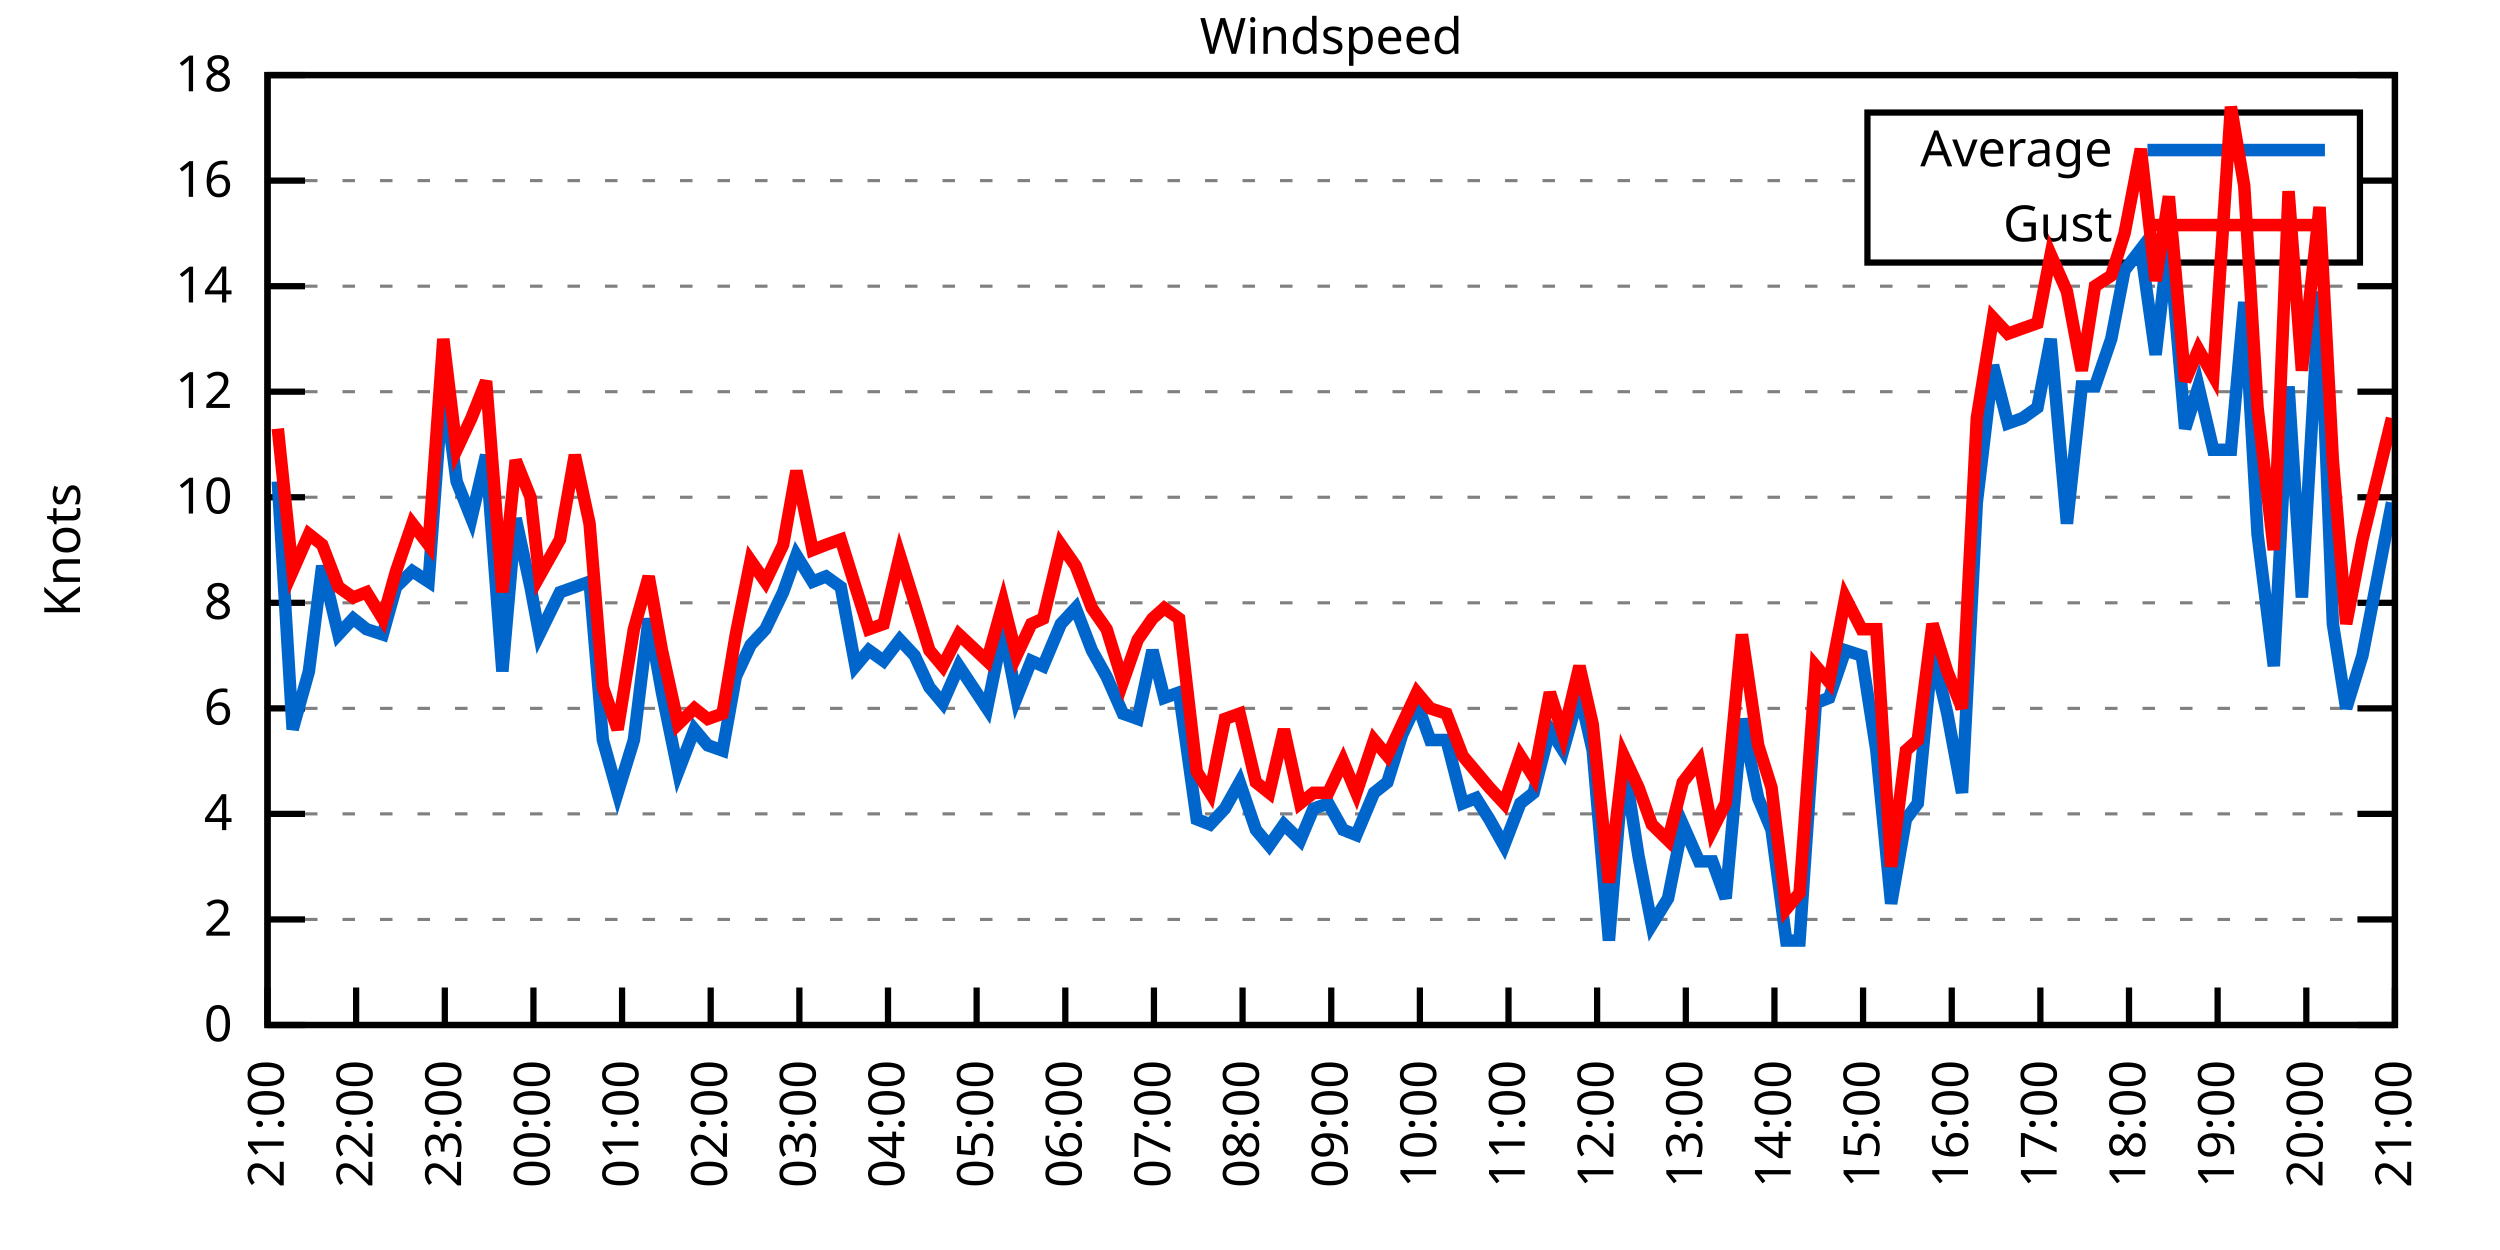
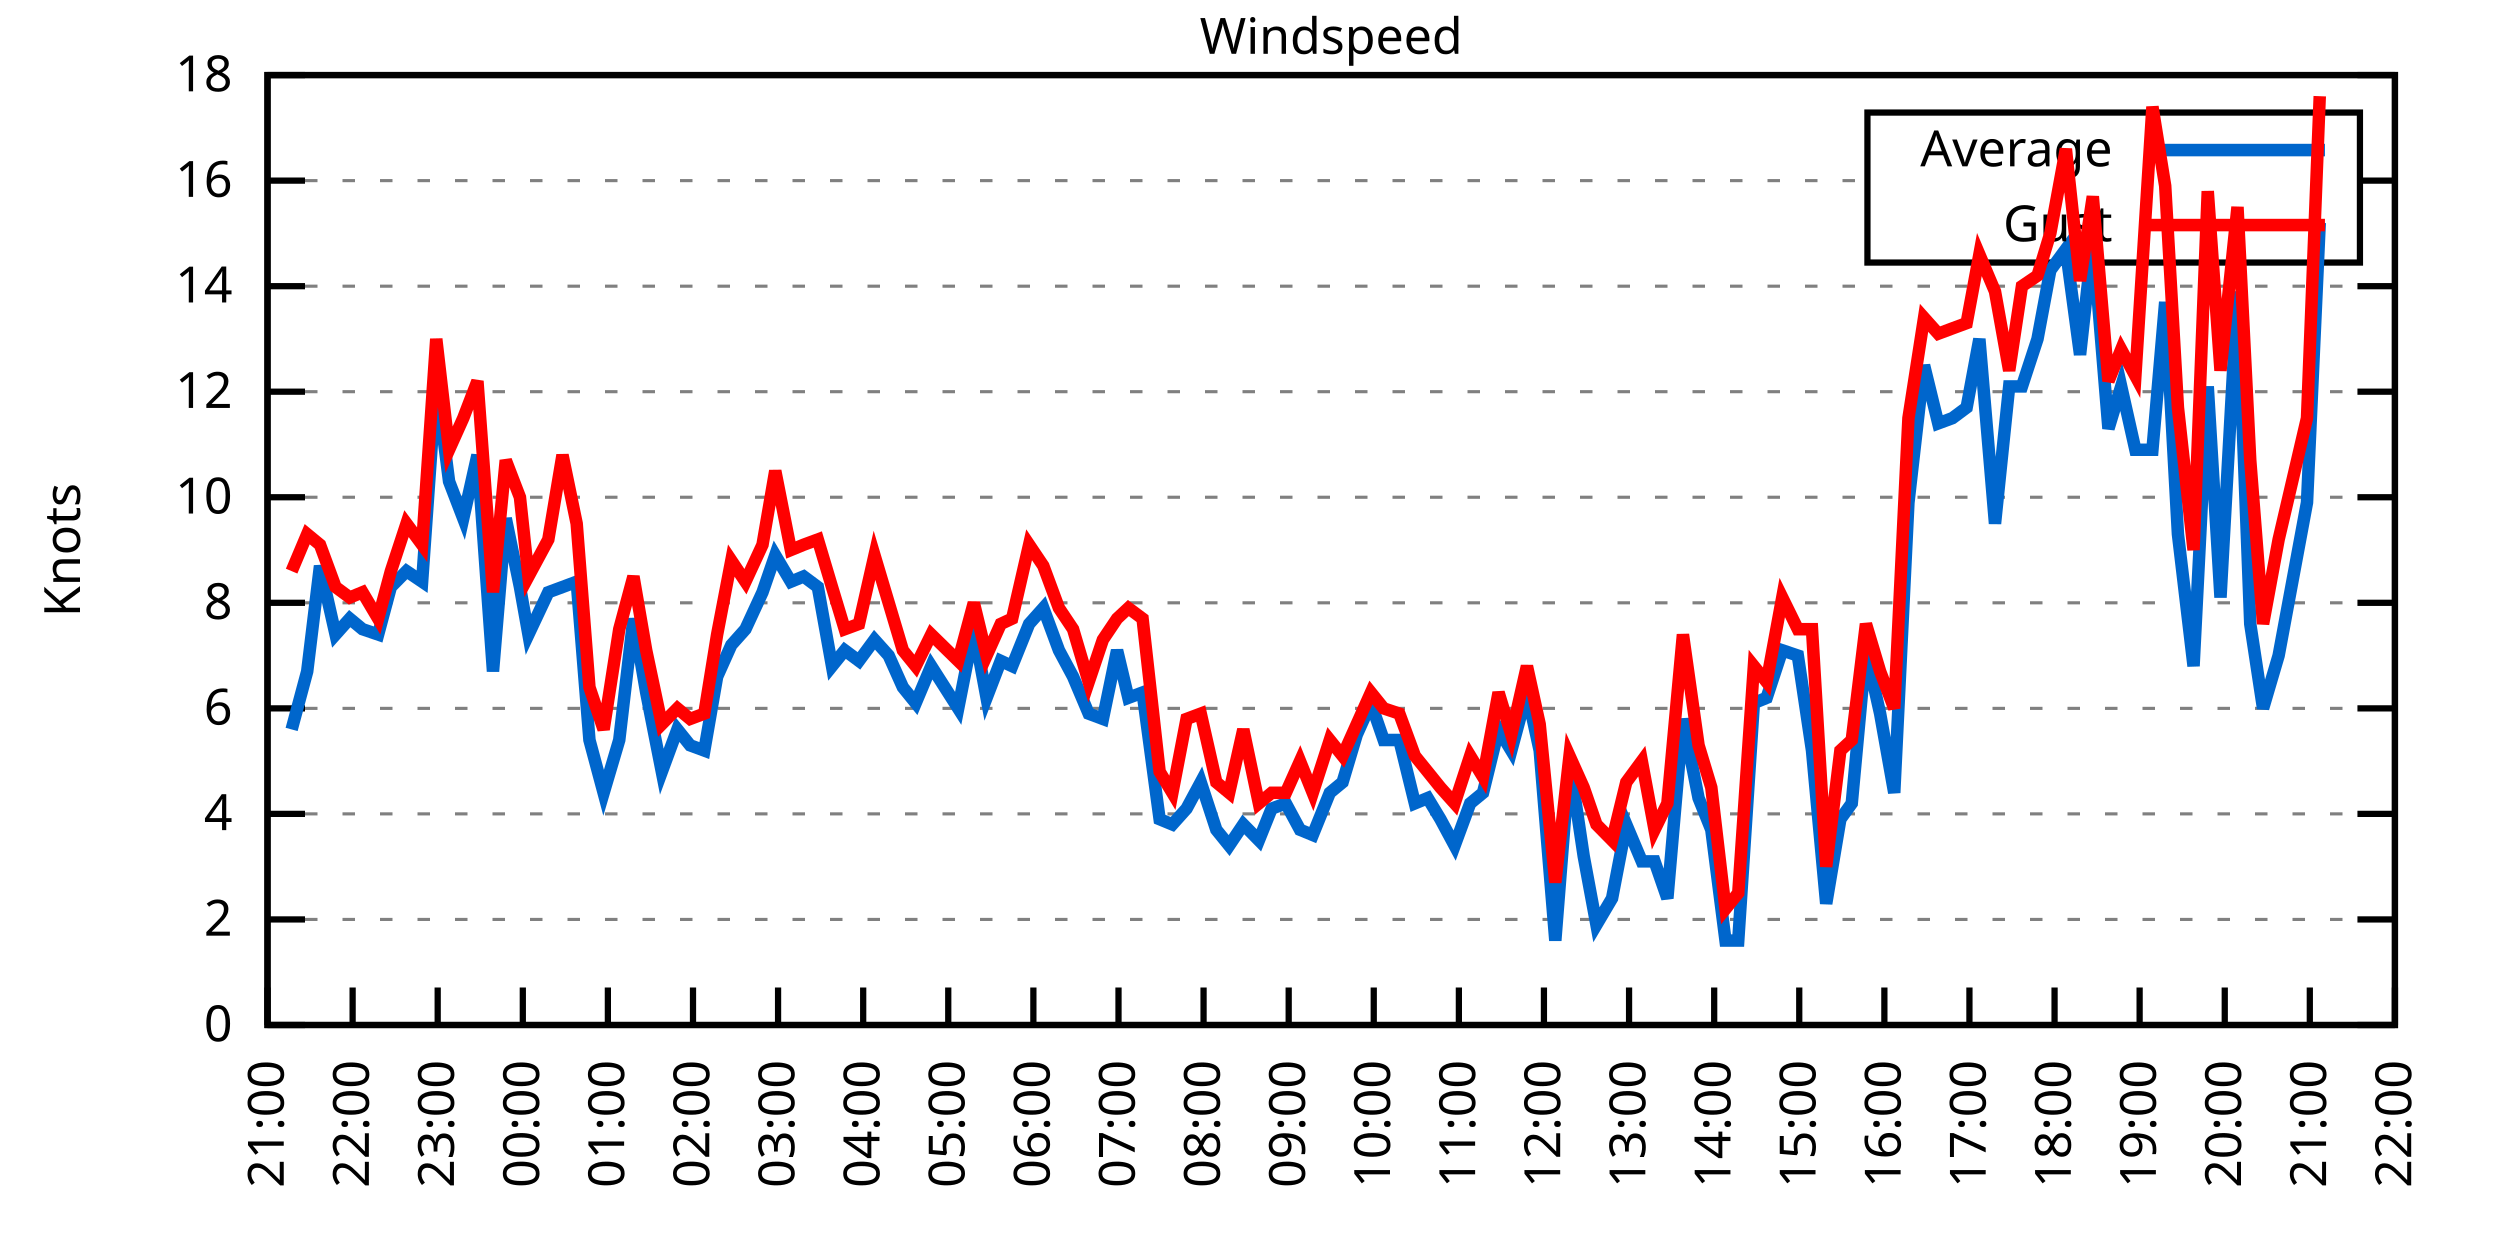
<svg xmlns="http://www.w3.org/2000/svg" xmlns:xlink="http://www.w3.org/1999/xlink" width="400" height="200" viewBox="0 0 400 200">
  <g id="gnuplot_canvas">
    <rect x="0" y="0" width="400" height="200" fill="none" />
    <defs>
      <circle id="gpDot" r="0.5" stroke-width="0.5" stroke="currentColor" />
      <path id="gpPt0" stroke-width="0.333" stroke="currentColor" d="M-1,0 h2 M0,-1 v2" />
      <path id="gpPt1" stroke-width="0.333" stroke="currentColor" d="M-1,-1 L1,1 M1,-1 L-1,1" />
      <path id="gpPt2" stroke-width="0.333" stroke="currentColor" d="M-1,0 L1,0 M0,-1 L0,1 M-1,-1 L1,1 M-1,1 L1,-1" />
      <rect id="gpPt3" stroke-width="0.333" stroke="currentColor" x="-1" y="-1" width="2" height="2" />
      <rect id="gpPt4" stroke-width="0.333" stroke="currentColor" fill="currentColor" x="-1" y="-1" width="2" height="2" />
      <circle id="gpPt5" stroke-width="0.333" stroke="currentColor" cx="0" cy="0" r="1" />
      <use xlink:href="#gpPt5" id="gpPt6" fill="currentColor" stroke="none" />
      <path id="gpPt7" stroke-width="0.333" stroke="currentColor" d="M0,-1.33 L-1.33,0.67 L1.33,0.67 z" />
      <use xlink:href="#gpPt7" id="gpPt8" fill="currentColor" stroke="none" />
      <use xlink:href="#gpPt7" id="gpPt9" stroke="currentColor" transform="rotate(180)" />
      <use xlink:href="#gpPt9" id="gpPt10" fill="currentColor" stroke="none" />
      <use xlink:href="#gpPt3" id="gpPt11" stroke="currentColor" transform="rotate(45)" />
      <use xlink:href="#gpPt11" id="gpPt12" fill="currentColor" stroke="none" />
      <path id="gpPt13" stroke-width="0.333" stroke="currentColor" d="M0,1.330 L1.265,0.411 L0.782,-1.067 L-0.782,-1.076 L-1.265,0.411 z" />
      <use xlink:href="#gpPt13" id="gpPt14" fill="currentColor" stroke="none" />
      <filter id="textbox" filterUnits="objectBoundingBox" x="0" y="0" height="1" width="1">
        <feFlood flood-color="white" flood-opacity="1" result="bgnd" />
        <feComposite in="SourceGraphic" in2="bgnd" operator="atop" />
      </filter>
      <filter id="greybox" filterUnits="objectBoundingBox" x="0" y="0" height="1" width="1">
        <feFlood flood-color="lightgrey" flood-opacity="1" result="grey" />
        <feComposite in="SourceGraphic" in2="grey" operator="atop" />
      </filter>
    </defs>
    <g fill="none" color="white" stroke="currentColor" stroke-width="1.00" stroke-linecap="butt" stroke-linejoin="miter">
</g>
    <g fill="none" color="black" stroke="currentColor" stroke-width="1.00" stroke-linecap="butt" stroke-linejoin="miter">
      <g stroke="none" shape-rendering="crispEdges">
        <polygon fill="rgb(255, 255, 255)" points="42.80,164.00 383.18,164.00 383.18,12.02 42.80,12.02 " />
      </g>
    </g>
    <g fill="none" color="black" stroke="currentColor" stroke-width="1.00" stroke-linecap="butt" stroke-linejoin="miter">
</g>
    <g fill="none" color="black" stroke="black" stroke-width="0.50" stroke-linecap="butt" stroke-linejoin="miter">
</g>
    <g fill="none" color="gray" stroke="currentColor" stroke-width="0.50" stroke-linecap="butt" stroke-linejoin="miter">
      <path stroke="gray" stroke-dasharray="2,4" class="gridline" d="M42.80,164.00 L383.19,164.00  " />
    </g>
    <g fill="none" color="gray" stroke="gray" stroke-width="1.00" stroke-linecap="butt" stroke-linejoin="miter">
</g>
    <g fill="none" color="black" stroke="currentColor" stroke-width="1.00" stroke-linecap="butt" stroke-linejoin="miter">
      <path stroke="black" d="M42.80,164.00 L48.80,164.00 M383.19,164.00 L377.19,164.00  " />
      <g transform="translate(37.20,166.60)" stroke="none" fill="black" font-family="Sans" font-size="8.00" text-anchor="end">
        <text>
          <tspan font-family="Sans"> 0</tspan>
        </text>
      </g>
    </g>
    <g fill="none" color="black" stroke="currentColor" stroke-width="1.00" stroke-linecap="butt" stroke-linejoin="miter">
</g>
    <g fill="none" color="black" stroke="black" stroke-width="0.50" stroke-linecap="butt" stroke-linejoin="miter">
</g>
    <g fill="none" color="gray" stroke="currentColor" stroke-width="0.50" stroke-linecap="butt" stroke-linejoin="miter">
      <path stroke="gray" stroke-dasharray="2,4" class="gridline" d="M42.80,147.11 L383.19,147.11  " />
    </g>
    <g fill="none" color="gray" stroke="gray" stroke-width="1.00" stroke-linecap="butt" stroke-linejoin="miter">
</g>
    <g fill="none" color="black" stroke="currentColor" stroke-width="1.00" stroke-linecap="butt" stroke-linejoin="miter">
      <path stroke="black" d="M42.80,147.11 L48.80,147.11 M383.19,147.11 L377.19,147.11  " />
      <g transform="translate(37.20,149.71)" stroke="none" fill="black" font-family="Sans" font-size="8.00" text-anchor="end">
        <text>
          <tspan font-family="Sans"> 2</tspan>
        </text>
      </g>
    </g>
    <g fill="none" color="black" stroke="currentColor" stroke-width="1.00" stroke-linecap="butt" stroke-linejoin="miter">
</g>
    <g fill="none" color="black" stroke="black" stroke-width="0.50" stroke-linecap="butt" stroke-linejoin="miter">
</g>
    <g fill="none" color="gray" stroke="currentColor" stroke-width="0.50" stroke-linecap="butt" stroke-linejoin="miter">
      <path stroke="gray" stroke-dasharray="2,4" class="gridline" d="M42.80,130.22 L383.19,130.22  " />
    </g>
    <g fill="none" color="gray" stroke="gray" stroke-width="1.00" stroke-linecap="butt" stroke-linejoin="miter">
</g>
    <g fill="none" color="black" stroke="currentColor" stroke-width="1.00" stroke-linecap="butt" stroke-linejoin="miter">
      <path stroke="black" d="M42.80,130.22 L48.80,130.22 M383.19,130.22 L377.19,130.22  " />
      <g transform="translate(37.20,132.82)" stroke="none" fill="black" font-family="Sans" font-size="8.00" text-anchor="end">
        <text>
          <tspan font-family="Sans"> 4</tspan>
        </text>
      </g>
    </g>
    <g fill="none" color="black" stroke="currentColor" stroke-width="1.00" stroke-linecap="butt" stroke-linejoin="miter">
</g>
    <g fill="none" color="black" stroke="black" stroke-width="0.50" stroke-linecap="butt" stroke-linejoin="miter">
</g>
    <g fill="none" color="gray" stroke="currentColor" stroke-width="0.50" stroke-linecap="butt" stroke-linejoin="miter">
      <path stroke="gray" stroke-dasharray="2,4" class="gridline" d="M42.80,113.34 L383.19,113.34  " />
    </g>
    <g fill="none" color="gray" stroke="gray" stroke-width="1.00" stroke-linecap="butt" stroke-linejoin="miter">
</g>
    <g fill="none" color="black" stroke="currentColor" stroke-width="1.00" stroke-linecap="butt" stroke-linejoin="miter">
      <path stroke="black" d="M42.80,113.34 L48.80,113.34 M383.19,113.34 L377.19,113.34  " />
      <g transform="translate(37.20,115.94)" stroke="none" fill="black" font-family="Sans" font-size="8.00" text-anchor="end">
        <text>
          <tspan font-family="Sans"> 6</tspan>
        </text>
      </g>
    </g>
    <g fill="none" color="black" stroke="currentColor" stroke-width="1.00" stroke-linecap="butt" stroke-linejoin="miter">
</g>
    <g fill="none" color="black" stroke="black" stroke-width="0.50" stroke-linecap="butt" stroke-linejoin="miter">
</g>
    <g fill="none" color="gray" stroke="currentColor" stroke-width="0.50" stroke-linecap="butt" stroke-linejoin="miter">
      <path stroke="gray" stroke-dasharray="2,4" class="gridline" d="M42.80,96.45 L383.19,96.45  " />
    </g>
    <g fill="none" color="gray" stroke="gray" stroke-width="1.00" stroke-linecap="butt" stroke-linejoin="miter">
</g>
    <g fill="none" color="black" stroke="currentColor" stroke-width="1.00" stroke-linecap="butt" stroke-linejoin="miter">
      <path stroke="black" d="M42.80,96.45 L48.80,96.45 M383.19,96.45 L377.19,96.45  " />
      <g transform="translate(37.20,99.05)" stroke="none" fill="black" font-family="Sans" font-size="8.00" text-anchor="end">
        <text>
          <tspan font-family="Sans"> 8</tspan>
        </text>
      </g>
    </g>
    <g fill="none" color="black" stroke="currentColor" stroke-width="1.00" stroke-linecap="butt" stroke-linejoin="miter">
</g>
    <g fill="none" color="black" stroke="black" stroke-width="0.50" stroke-linecap="butt" stroke-linejoin="miter">
</g>
    <g fill="none" color="gray" stroke="currentColor" stroke-width="0.50" stroke-linecap="butt" stroke-linejoin="miter">
      <path stroke="gray" stroke-dasharray="2,4" class="gridline" d="M42.80,79.56 L383.19,79.56  " />
    </g>
    <g fill="none" color="gray" stroke="gray" stroke-width="1.00" stroke-linecap="butt" stroke-linejoin="miter">
</g>
    <g fill="none" color="black" stroke="currentColor" stroke-width="1.00" stroke-linecap="butt" stroke-linejoin="miter">
      <path stroke="black" d="M42.80,79.56 L48.80,79.56 M383.19,79.56 L377.19,79.56  " />
      <g transform="translate(37.20,82.16)" stroke="none" fill="black" font-family="Sans" font-size="8.00" text-anchor="end">
        <text>
          <tspan font-family="Sans"> 10</tspan>
        </text>
      </g>
    </g>
    <g fill="none" color="black" stroke="currentColor" stroke-width="1.00" stroke-linecap="butt" stroke-linejoin="miter">
</g>
    <g fill="none" color="black" stroke="black" stroke-width="0.50" stroke-linecap="butt" stroke-linejoin="miter">
</g>
    <g fill="none" color="gray" stroke="currentColor" stroke-width="0.50" stroke-linecap="butt" stroke-linejoin="miter">
      <path stroke="gray" stroke-dasharray="2,4" class="gridline" d="M42.80,62.67 L383.19,62.67  " />
    </g>
    <g fill="none" color="gray" stroke="gray" stroke-width="1.00" stroke-linecap="butt" stroke-linejoin="miter">
</g>
    <g fill="none" color="black" stroke="currentColor" stroke-width="1.00" stroke-linecap="butt" stroke-linejoin="miter">
      <path stroke="black" d="M42.80,62.67 L48.80,62.67 M383.19,62.67 L377.19,62.67  " />
      <g transform="translate(37.20,65.27)" stroke="none" fill="black" font-family="Sans" font-size="8.00" text-anchor="end">
        <text>
          <tspan font-family="Sans"> 12</tspan>
        </text>
      </g>
    </g>
    <g fill="none" color="black" stroke="currentColor" stroke-width="1.00" stroke-linecap="butt" stroke-linejoin="miter">
</g>
    <g fill="none" color="black" stroke="black" stroke-width="0.50" stroke-linecap="butt" stroke-linejoin="miter">
</g>
    <g fill="none" color="gray" stroke="currentColor" stroke-width="0.50" stroke-linecap="butt" stroke-linejoin="miter">
      <path stroke="gray" stroke-dasharray="2,4" class="gridline" d="M42.80,45.79 L383.19,45.79  " />
    </g>
    <g fill="none" color="gray" stroke="gray" stroke-width="1.00" stroke-linecap="butt" stroke-linejoin="miter">
</g>
    <g fill="none" color="black" stroke="currentColor" stroke-width="1.00" stroke-linecap="butt" stroke-linejoin="miter">
      <path stroke="black" d="M42.80,45.79 L48.80,45.79 M383.19,45.79 L377.19,45.79  " />
      <g transform="translate(37.20,48.39)" stroke="none" fill="black" font-family="Sans" font-size="8.00" text-anchor="end">
        <text>
          <tspan font-family="Sans"> 14</tspan>
        </text>
      </g>
    </g>
    <g fill="none" color="black" stroke="currentColor" stroke-width="1.00" stroke-linecap="butt" stroke-linejoin="miter">
</g>
    <g fill="none" color="black" stroke="black" stroke-width="0.50" stroke-linecap="butt" stroke-linejoin="miter">
</g>
    <g fill="none" color="gray" stroke="currentColor" stroke-width="0.50" stroke-linecap="butt" stroke-linejoin="miter">
      <path stroke="gray" stroke-dasharray="2,4" class="gridline" d="M42.80,28.90 L298.79,28.90 M377.59,28.90 L383.19,28.90  " />
    </g>
    <g fill="none" color="gray" stroke="gray" stroke-width="1.00" stroke-linecap="butt" stroke-linejoin="miter">
</g>
    <g fill="none" color="black" stroke="currentColor" stroke-width="1.00" stroke-linecap="butt" stroke-linejoin="miter">
      <path stroke="black" d="M42.80,28.90 L48.80,28.90 M383.19,28.90 L377.19,28.90  " />
      <g transform="translate(37.20,31.50)" stroke="none" fill="black" font-family="Sans" font-size="8.00" text-anchor="end">
        <text>
          <tspan font-family="Sans"> 16</tspan>
        </text>
      </g>
    </g>
    <g fill="none" color="black" stroke="currentColor" stroke-width="1.00" stroke-linecap="butt" stroke-linejoin="miter">
</g>
    <g fill="none" color="black" stroke="black" stroke-width="0.50" stroke-linecap="butt" stroke-linejoin="miter">
</g>
    <g fill="none" color="gray" stroke="currentColor" stroke-width="0.50" stroke-linecap="butt" stroke-linejoin="miter">
      <path stroke="gray" stroke-dasharray="2,4" class="gridline" d="M42.80,12.01 L383.19,12.01  " />
    </g>
    <g fill="none" color="gray" stroke="gray" stroke-width="1.00" stroke-linecap="butt" stroke-linejoin="miter">
</g>
    <g fill="none" color="black" stroke="currentColor" stroke-width="1.00" stroke-linecap="butt" stroke-linejoin="miter">
      <path stroke="black" d="M42.80,12.01 L48.80,12.01 M383.19,12.01 L377.19,12.01  " />
      <g transform="translate(37.20,14.61)" stroke="none" fill="black" font-family="Sans" font-size="8.00" text-anchor="end">
        <text>
          <tspan font-family="Sans"> 18</tspan>
        </text>
      </g>
    </g>
    <g fill="none" color="black" stroke="currentColor" stroke-width="1.00" stroke-linecap="butt" stroke-linejoin="miter">
      <path stroke="black" d="M42.80,164.00 L42.80,158.00  " />
      <g transform="translate(45.40,169.60) rotate(270.00)" stroke="none" fill="black" font-family="Sans" font-size="8.00" text-anchor="end">
        <text>
          <tspan font-family="Sans">21:00</tspan>
        </text>
      </g>
    </g>
    <g fill="none" color="black" stroke="currentColor" stroke-width="1.00" stroke-linecap="butt" stroke-linejoin="miter">
-       <path stroke="black" d="M56.98,164.00 L56.98,158.00  " />
-       <g transform="translate(59.58,169.60) rotate(270.00)" stroke="none" fill="black" font-family="Sans" font-size="8.00" text-anchor="end">
+       <path stroke="black" d="M56.42,164.00 L56.42,158.00  " />
+       <g transform="translate(59.02,169.60) rotate(270.00)" stroke="none" fill="black" font-family="Sans" font-size="8.00" text-anchor="end">
        <text>
          <tspan font-family="Sans">22:00</tspan>
        </text>
      </g>
    </g>
    <g fill="none" color="black" stroke="currentColor" stroke-width="1.00" stroke-linecap="butt" stroke-linejoin="miter">
-       <path stroke="black" d="M71.17,164.00 L71.17,158.00  " />
-       <g transform="translate(73.77,169.60) rotate(270.00)" stroke="none" fill="black" font-family="Sans" font-size="8.00" text-anchor="end">
+       <path stroke="black" d="M70.03,164.00 L70.03,158.00  " />
+       <g transform="translate(72.63,169.60) rotate(270.00)" stroke="none" fill="black" font-family="Sans" font-size="8.00" text-anchor="end">
        <text>
          <tspan font-family="Sans">23:00</tspan>
        </text>
      </g>
    </g>
    <g fill="none" color="black" stroke="currentColor" stroke-width="1.00" stroke-linecap="butt" stroke-linejoin="miter">
-       <path stroke="black" d="M85.35,164.00 L85.35,158.00  " />
-       <g transform="translate(87.95,169.60) rotate(270.00)" stroke="none" fill="black" font-family="Sans" font-size="8.00" text-anchor="end">
+       <path stroke="black" d="M83.65,164.00 L83.65,158.00  " />
+       <g transform="translate(86.25,169.60) rotate(270.00)" stroke="none" fill="black" font-family="Sans" font-size="8.00" text-anchor="end">
        <text>
          <tspan font-family="Sans">00:00</tspan>
        </text>
      </g>
    </g>
    <g fill="none" color="black" stroke="currentColor" stroke-width="1.00" stroke-linecap="butt" stroke-linejoin="miter">
-       <path stroke="black" d="M99.53,164.00 L99.53,158.00  " />
-       <g transform="translate(102.13,169.60) rotate(270.00)" stroke="none" fill="black" font-family="Sans" font-size="8.00" text-anchor="end">
+       <path stroke="black" d="M97.26,164.00 L97.26,158.00  " />
+       <g transform="translate(99.86,169.60) rotate(270.00)" stroke="none" fill="black" font-family="Sans" font-size="8.00" text-anchor="end">
        <text>
          <tspan font-family="Sans">01:00</tspan>
        </text>
      </g>
    </g>
    <g fill="none" color="black" stroke="currentColor" stroke-width="1.00" stroke-linecap="butt" stroke-linejoin="miter">
-       <path stroke="black" d="M113.71,164.00 L113.71,158.00  " />
-       <g transform="translate(116.31,169.60) rotate(270.00)" stroke="none" fill="black" font-family="Sans" font-size="8.00" text-anchor="end">
+       <path stroke="black" d="M110.88,164.00 L110.88,158.00  " />
+       <g transform="translate(113.48,169.60) rotate(270.00)" stroke="none" fill="black" font-family="Sans" font-size="8.00" text-anchor="end">
        <text>
          <tspan font-family="Sans">02:00</tspan>
        </text>
      </g>
    </g>
    <g fill="none" color="black" stroke="currentColor" stroke-width="1.00" stroke-linecap="butt" stroke-linejoin="miter">
-       <path stroke="black" d="M127.90,164.00 L127.90,158.00  " />
-       <g transform="translate(130.50,169.60) rotate(270.00)" stroke="none" fill="black" font-family="Sans" font-size="8.00" text-anchor="end">
+       <path stroke="black" d="M124.49,164.00 L124.49,158.00  " />
+       <g transform="translate(127.09,169.60) rotate(270.00)" stroke="none" fill="black" font-family="Sans" font-size="8.00" text-anchor="end">
        <text>
          <tspan font-family="Sans">03:00</tspan>
        </text>
      </g>
    </g>
    <g fill="none" color="black" stroke="currentColor" stroke-width="1.00" stroke-linecap="butt" stroke-linejoin="miter">
-       <path stroke="black" d="M142.08,164.00 L142.08,158.00  " />
-       <g transform="translate(144.68,169.60) rotate(270.00)" stroke="none" fill="black" font-family="Sans" font-size="8.00" text-anchor="end">
+       <path stroke="black" d="M138.11,164.00 L138.11,158.00  " />
+       <g transform="translate(140.71,169.60) rotate(270.00)" stroke="none" fill="black" font-family="Sans" font-size="8.00" text-anchor="end">
        <text>
          <tspan font-family="Sans">04:00</tspan>
        </text>
      </g>
    </g>
    <g fill="none" color="black" stroke="currentColor" stroke-width="1.00" stroke-linecap="butt" stroke-linejoin="miter">
-       <path stroke="black" d="M156.26,164.00 L156.26,158.00  " />
-       <g transform="translate(158.86,169.60) rotate(270.00)" stroke="none" fill="black" font-family="Sans" font-size="8.00" text-anchor="end">
+       <path stroke="black" d="M151.72,164.00 L151.72,158.00  " />
+       <g transform="translate(154.32,169.60) rotate(270.00)" stroke="none" fill="black" font-family="Sans" font-size="8.00" text-anchor="end">
        <text>
          <tspan font-family="Sans">05:00</tspan>
        </text>
      </g>
    </g>
    <g fill="none" color="black" stroke="currentColor" stroke-width="1.00" stroke-linecap="butt" stroke-linejoin="miter">
-       <path stroke="black" d="M170.45,164.00 L170.45,158.00  " />
-       <g transform="translate(173.05,169.60) rotate(270.00)" stroke="none" fill="black" font-family="Sans" font-size="8.00" text-anchor="end">
+       <path stroke="black" d="M165.34,164.00 L165.34,158.00  " />
+       <g transform="translate(167.94,169.60) rotate(270.00)" stroke="none" fill="black" font-family="Sans" font-size="8.00" text-anchor="end">
        <text>
          <tspan font-family="Sans">06:00</tspan>
        </text>
      </g>
    </g>
    <g fill="none" color="black" stroke="currentColor" stroke-width="1.00" stroke-linecap="butt" stroke-linejoin="miter">
-       <path stroke="black" d="M184.63,164.00 L184.63,158.00  " />
-       <g transform="translate(187.23,169.60) rotate(270.00)" stroke="none" fill="black" font-family="Sans" font-size="8.00" text-anchor="end">
+       <path stroke="black" d="M178.96,164.00 L178.96,158.00  " />
+       <g transform="translate(181.56,169.60) rotate(270.00)" stroke="none" fill="black" font-family="Sans" font-size="8.00" text-anchor="end">
        <text>
          <tspan font-family="Sans">07:00</tspan>
        </text>
      </g>
    </g>
    <g fill="none" color="black" stroke="currentColor" stroke-width="1.00" stroke-linecap="butt" stroke-linejoin="miter">
-       <path stroke="black" d="M198.81,164.00 L198.81,158.00  " />
-       <g transform="translate(201.41,169.60) rotate(270.00)" stroke="none" fill="black" font-family="Sans" font-size="8.00" text-anchor="end">
+       <path stroke="black" d="M192.57,164.00 L192.57,158.00  " />
+       <g transform="translate(195.17,169.60) rotate(270.00)" stroke="none" fill="black" font-family="Sans" font-size="8.00" text-anchor="end">
        <text>
          <tspan font-family="Sans">08:00</tspan>
        </text>
      </g>
    </g>
    <g fill="none" color="black" stroke="currentColor" stroke-width="1.00" stroke-linecap="butt" stroke-linejoin="miter">
-       <path stroke="black" d="M213.00,164.00 L213.00,158.00  " />
-       <g transform="translate(215.60,169.60) rotate(270.00)" stroke="none" fill="black" font-family="Sans" font-size="8.00" text-anchor="end">
+       <path stroke="black" d="M206.19,164.00 L206.19,158.00  " />
+       <g transform="translate(208.79,169.60) rotate(270.00)" stroke="none" fill="black" font-family="Sans" font-size="8.00" text-anchor="end">
        <text>
          <tspan font-family="Sans">09:00</tspan>
        </text>
      </g>
    </g>
    <g fill="none" color="black" stroke="currentColor" stroke-width="1.00" stroke-linecap="butt" stroke-linejoin="miter">
-       <path stroke="black" d="M227.18,164.00 L227.18,158.00  " />
-       <g transform="translate(229.78,169.60) rotate(270.00)" stroke="none" fill="black" font-family="Sans" font-size="8.00" text-anchor="end">
+       <path stroke="black" d="M219.80,164.00 L219.80,158.00  " />
+       <g transform="translate(222.40,169.60) rotate(270.00)" stroke="none" fill="black" font-family="Sans" font-size="8.00" text-anchor="end">
        <text>
          <tspan font-family="Sans">10:00</tspan>
        </text>
      </g>
    </g>
    <g fill="none" color="black" stroke="currentColor" stroke-width="1.00" stroke-linecap="butt" stroke-linejoin="miter">
-       <path stroke="black" d="M241.36,164.00 L241.36,158.00  " />
-       <g transform="translate(243.96,169.60) rotate(270.00)" stroke="none" fill="black" font-family="Sans" font-size="8.00" text-anchor="end">
+       <path stroke="black" d="M233.42,164.00 L233.42,158.00  " />
+       <g transform="translate(236.02,169.60) rotate(270.00)" stroke="none" fill="black" font-family="Sans" font-size="8.00" text-anchor="end">
        <text>
          <tspan font-family="Sans">11:00</tspan>
        </text>
      </g>
    </g>
    <g fill="none" color="black" stroke="currentColor" stroke-width="1.00" stroke-linecap="butt" stroke-linejoin="miter">
-       <path stroke="black" d="M255.54,164.00 L255.54,158.00  " />
-       <g transform="translate(258.14,169.60) rotate(270.00)" stroke="none" fill="black" font-family="Sans" font-size="8.00" text-anchor="end">
+       <path stroke="black" d="M247.03,164.00 L247.03,158.00  " />
+       <g transform="translate(249.63,169.60) rotate(270.00)" stroke="none" fill="black" font-family="Sans" font-size="8.00" text-anchor="end">
        <text>
          <tspan font-family="Sans">12:00</tspan>
        </text>
      </g>
    </g>
    <g fill="none" color="black" stroke="currentColor" stroke-width="1.00" stroke-linecap="butt" stroke-linejoin="miter">
-       <path stroke="black" d="M269.73,164.00 L269.73,158.00  " />
-       <g transform="translate(272.33,169.60) rotate(270.00)" stroke="none" fill="black" font-family="Sans" font-size="8.00" text-anchor="end">
+       <path stroke="black" d="M260.65,164.00 L260.65,158.00  " />
+       <g transform="translate(263.25,169.60) rotate(270.00)" stroke="none" fill="black" font-family="Sans" font-size="8.00" text-anchor="end">
        <text>
          <tspan font-family="Sans">13:00</tspan>
        </text>
      </g>
    </g>
    <g fill="none" color="black" stroke="currentColor" stroke-width="1.00" stroke-linecap="butt" stroke-linejoin="miter">
-       <path stroke="black" d="M283.91,164.00 L283.91,158.00  " />
-       <g transform="translate(286.51,169.60) rotate(270.00)" stroke="none" fill="black" font-family="Sans" font-size="8.00" text-anchor="end">
+       <path stroke="black" d="M274.27,164.00 L274.27,158.00  " />
+       <g transform="translate(276.87,169.60) rotate(270.00)" stroke="none" fill="black" font-family="Sans" font-size="8.00" text-anchor="end">
        <text>
          <tspan font-family="Sans">14:00</tspan>
        </text>
      </g>
    </g>
    <g fill="none" color="black" stroke="currentColor" stroke-width="1.00" stroke-linecap="butt" stroke-linejoin="miter">
-       <path stroke="black" d="M298.09,164.00 L298.09,158.00  " />
-       <g transform="translate(300.69,169.60) rotate(270.00)" stroke="none" fill="black" font-family="Sans" font-size="8.00" text-anchor="end">
+       <path stroke="black" d="M287.88,164.00 L287.88,158.00  " />
+       <g transform="translate(290.48,169.60) rotate(270.00)" stroke="none" fill="black" font-family="Sans" font-size="8.00" text-anchor="end">
        <text>
          <tspan font-family="Sans">15:00</tspan>
        </text>
      </g>
    </g>
    <g fill="none" color="black" stroke="currentColor" stroke-width="1.00" stroke-linecap="butt" stroke-linejoin="miter">
-       <path stroke="black" d="M312.28,164.00 L312.28,158.00  " />
-       <g transform="translate(314.88,169.60) rotate(270.00)" stroke="none" fill="black" font-family="Sans" font-size="8.00" text-anchor="end">
+       <path stroke="black" d="M301.50,164.00 L301.50,158.00  " />
+       <g transform="translate(304.10,169.60) rotate(270.00)" stroke="none" fill="black" font-family="Sans" font-size="8.00" text-anchor="end">
        <text>
          <tspan font-family="Sans">16:00</tspan>
        </text>
      </g>
    </g>
    <g fill="none" color="black" stroke="currentColor" stroke-width="1.00" stroke-linecap="butt" stroke-linejoin="miter">
-       <path stroke="black" d="M326.46,164.00 L326.46,158.00  " />
-       <g transform="translate(329.06,169.60) rotate(270.00)" stroke="none" fill="black" font-family="Sans" font-size="8.00" text-anchor="end">
+       <path stroke="black" d="M315.11,164.00 L315.11,158.00  " />
+       <g transform="translate(317.71,169.60) rotate(270.00)" stroke="none" fill="black" font-family="Sans" font-size="8.00" text-anchor="end">
        <text>
          <tspan font-family="Sans">17:00</tspan>
        </text>
      </g>
    </g>
    <g fill="none" color="black" stroke="currentColor" stroke-width="1.00" stroke-linecap="butt" stroke-linejoin="miter">
-       <path stroke="black" d="M340.64,164.00 L340.64,158.00  " />
-       <g transform="translate(343.24,169.60) rotate(270.00)" stroke="none" fill="black" font-family="Sans" font-size="8.00" text-anchor="end">
+       <path stroke="black" d="M328.73,164.00 L328.73,158.00  " />
+       <g transform="translate(331.33,169.60) rotate(270.00)" stroke="none" fill="black" font-family="Sans" font-size="8.00" text-anchor="end">
        <text>
          <tspan font-family="Sans">18:00</tspan>
        </text>
      </g>
    </g>
    <g fill="none" color="black" stroke="currentColor" stroke-width="1.00" stroke-linecap="butt" stroke-linejoin="miter">
-       <path stroke="black" d="M354.82,164.00 L354.82,158.00  " />
-       <g transform="translate(357.42,169.60) rotate(270.00)" stroke="none" fill="black" font-family="Sans" font-size="8.00" text-anchor="end">
+       <path stroke="black" d="M342.34,164.00 L342.34,158.00  " />
+       <g transform="translate(344.94,169.60) rotate(270.00)" stroke="none" fill="black" font-family="Sans" font-size="8.00" text-anchor="end">
        <text>
          <tspan font-family="Sans">19:00</tspan>
        </text>
      </g>
    </g>
    <g fill="none" color="black" stroke="currentColor" stroke-width="1.00" stroke-linecap="butt" stroke-linejoin="miter">
-       <path stroke="black" d="M369.01,164.00 L369.01,158.00  " />
-       <g transform="translate(371.61,169.60) rotate(270.00)" stroke="none" fill="black" font-family="Sans" font-size="8.00" text-anchor="end">
+       <path stroke="black" d="M355.96,164.00 L355.96,158.00  " />
+       <g transform="translate(358.56,169.60) rotate(270.00)" stroke="none" fill="black" font-family="Sans" font-size="8.00" text-anchor="end">
        <text>
          <tspan font-family="Sans">20:00</tspan>
+         </text>
+       </g>
+     </g>
+     <g fill="none" color="black" stroke="currentColor" stroke-width="1.00" stroke-linecap="butt" stroke-linejoin="miter">
+       <path stroke="black" d="M369.57,164.00 L369.57,158.00  " />
+       <g transform="translate(372.17,169.60) rotate(270.00)" stroke="none" fill="black" font-family="Sans" font-size="8.00" text-anchor="end">
+         <text>
+           <tspan font-family="Sans">21:00</tspan>
        </text>
      </g>
    </g>
    <g fill="none" color="black" stroke="currentColor" stroke-width="1.00" stroke-linecap="butt" stroke-linejoin="miter">
      <path stroke="black" d="M383.19,164.00 L383.19,158.00  " />
      <g transform="translate(385.79,169.60) rotate(270.00)" stroke="none" fill="black" font-family="Sans" font-size="8.00" text-anchor="end">
        <text>
-           <tspan font-family="Sans">21:00</tspan>
+           <tspan font-family="Sans">22:00</tspan>
        </text>
      </g>
    </g>
    <g fill="none" color="black" stroke="currentColor" stroke-width="1.00" stroke-linecap="butt" stroke-linejoin="miter">
</g>
    <g fill="none" color="black" stroke="currentColor" stroke-width="1.00" stroke-linecap="butt" stroke-linejoin="miter">
      <path stroke="black" d="M42.80,12.01 L42.80,164.00 L383.19,164.00 L383.19,12.01 L42.80,12.01 Z  " />
    </g>
    <g fill="none" color="black" stroke="currentColor" stroke-width="1.00" stroke-linecap="butt" stroke-linejoin="miter">
</g>
    <g fill="none" color="black" stroke="currentColor" stroke-width="1.00" stroke-linecap="butt" stroke-linejoin="miter">
      <path stroke="black" d="M298.79,42.01 L298.79,18.01 L377.59,18.01 L377.59,42.01 L298.79,42.01 Z  " />
    </g>
    <g id="Windspeed_plot_1">
      <g fill="none" color="white" stroke="black" stroke-width="2.00" stroke-linecap="butt" stroke-linejoin="miter">
</g>
      <g fill="none" color="black" stroke="currentColor" stroke-width="2.00" stroke-linecap="butt" stroke-linejoin="miter">
        <g transform="translate(337.99,26.61)" stroke="none" fill="black" font-family="Sans" font-size="8.00" text-anchor="end">
          <text>
            <tspan font-family="Sans">Average</tspan>
          </text>
        </g>
      </g>
      <g fill="none" color="black" stroke="currentColor" stroke-width="2.00" stroke-linecap="butt" stroke-linejoin="miter">
-         <path stroke="rgb(  0, 102, 204)" d="M343.59,24.01 L371.99,24.01 M44.45,77.03 L46.82,116.71 L49.42,107.43 L51.55,90.54 L54.15,101.52 L56.51,98.98   L58.64,100.67 L61.24,101.52 L63.37,93.92 L65.97,91.38 L68.57,93.07 L70.93,60.98 L73.06,77.03 L75.42,82.94   L77.78,72.81 L80.38,107.43 L82.51,82.94 L84.88,93.92 L86.29,101.52 L89.60,94.76 L91.97,93.92 L94.33,93.07   L96.46,118.40 L98.82,126.85 L101.42,118.40 L103.79,98.98 L105.91,110.80 L108.51,123.47 L111.11,116.71 L113.24,119.25   L115.61,120.09 L117.73,108.27 L120.10,103.20 L122.46,100.67 L125.30,94.76 L127.42,88.85 L130.02,93.07 L132.15,92.23   L134.52,93.92 L136.88,106.58 L139.01,104.05 L141.37,105.74 L143.97,102.36 L146.34,104.89 L148.70,109.96 L150.83,112.49   L153.43,106.58 L157.92,113.34 L160.52,100.67 L162.65,111.65 L165.01,105.74 L166.90,106.58 L169.74,99.83 L172.10,97.29   L174.70,104.05 L177.06,108.27 L179.67,114.18 L182.03,115.03 L184.39,104.05 L186.28,111.65 L188.65,110.80 L191.48,131.07   L193.61,131.91 L195.98,129.38 L198.34,125.16 L200.94,132.76 L203.07,135.29 L205.43,131.91 L208.03,134.45 L210.16,129.38   L212.52,128.54 L214.89,132.76 L217.01,133.60 L219.85,126.85 L221.98,125.16 L224.34,117.56 L226.71,112.49 L228.83,118.40   L231.43,118.40 L234.03,128.54 L236.16,127.69 L238.29,131.07 L240.65,135.29 L243.25,128.54 L245.38,126.85 L247.98,116.71   L250.11,120.09 L252.71,110.80 L254.83,120.09 L257.43,150.49 L259.80,121.78 L262.16,136.98 L264.29,147.96 L266.89,143.73   L269.25,131.91 L271.85,137.82 L273.98,137.82 L276.11,143.73 L278.71,115.03 L281.31,127.69 L283.44,132.76 L285.80,150.49   L287.93,150.49 L290.53,112.49 L292.66,111.65 L295.26,104.05 L297.86,104.89 L300.22,120.09 L302.58,144.58 L304.95,131.07   L306.84,128.54 L309.20,104.05 L311.57,114.18 L313.93,126.85 L316.29,80.41 L318.89,58.45 L321.26,67.74 L323.62,66.90   L325.99,65.21 L328.11,54.23 L330.71,83.78 L333.08,61.83 L335.20,61.83 L337.80,54.23 L339.93,43.25 L342.53,39.87   L344.90,56.76 L347.02,38.19 L349.62,68.58 L351.75,61.83 L354.12,71.96 L356.95,71.96 L359.08,48.32 L361.21,85.47   L363.81,106.58 L366.17,61.83 L368.30,95.60 L371.13,46.63 L373.26,99.83 L375.39,113.34 L377.99,104.89 L382.72,80.41    " />
+         <path stroke="rgb(  0, 102, 204)" d="M343.59,24.01 L371.99,24.01 M46.66,116.71 L49.15,107.43 L51.20,90.54 L53.69,101.52 L55.96,98.98 L58.00,100.67   L60.50,101.52 L62.54,93.92 L65.04,91.38 L67.54,93.07 L69.80,60.98 L71.85,77.03 L74.12,82.94 L76.39,72.81   L78.88,107.43 L80.92,82.94 L83.19,93.92 L84.55,101.52 L87.73,94.76 L90.00,93.92 L92.27,93.07 L94.31,118.40   L96.58,126.85 L99.08,118.40 L101.35,98.98 L103.39,110.80 L105.89,123.47 L108.38,116.71 L110.42,119.25 L112.69,120.09   L114.74,108.27 L117.01,103.20 L119.27,100.67 L122.00,94.76 L124.04,88.85 L126.54,93.07 L128.58,92.23 L130.85,93.92   L133.12,106.58 L135.16,104.05 L137.43,105.74 L139.92,102.36 L142.19,104.89 L144.46,109.96 L146.51,112.49 L149.00,106.58   L153.31,113.34 L155.81,100.67 L157.85,111.65 L160.12,105.74 L161.94,106.58 L164.66,99.83 L166.93,97.29 L169.43,104.05   L171.69,108.27 L174.19,114.18 L176.46,115.03 L178.73,104.05 L180.54,111.65 L182.81,110.80 L185.54,131.07 L187.58,131.91   L189.85,129.38 L192.12,125.16 L194.61,132.76 L196.66,135.29 L198.93,131.91 L201.42,134.45 L203.46,129.38 L205.73,128.54   L208.00,132.76 L210.04,133.60 L212.77,126.85 L214.81,125.16 L217.08,117.56 L219.35,112.49 L221.39,118.40 L223.89,118.40   L226.38,128.54 L228.43,127.69 L230.47,131.07 L232.74,135.29 L235.23,128.54 L237.28,126.85 L239.77,116.71 L241.81,120.09   L244.31,110.80 L246.35,120.09 L248.85,150.49 L251.12,121.78 L253.39,136.98 L255.43,147.96 L257.93,143.73 L260.20,131.91   L262.69,137.82 L264.73,137.82 L266.78,143.73 L269.27,115.03 L271.77,127.69 L273.81,132.76 L276.08,150.49 L278.12,150.49   L280.62,112.49 L282.66,111.65 L285.16,104.05 L287.65,104.89 L289.92,120.09 L292.19,144.58 L294.46,131.07 L296.28,128.54   L298.55,104.05 L300.82,114.18 L303.08,126.85 L305.35,80.41 L307.85,58.45 L310.12,67.74 L312.39,66.90 L314.66,65.21   L316.70,54.23 L319.20,83.78 L321.47,61.83 L323.51,61.83 L326.00,54.23 L328.05,43.25 L330.54,39.87 L332.81,56.76   L334.85,38.19 L337.35,68.58 L339.39,61.83 L341.66,71.96 L344.39,71.96 L346.43,48.32 L348.47,85.47 L350.97,106.58   L353.24,61.83 L355.28,95.60 L358.00,46.63 L360.04,99.83 L362.09,113.34 L364.58,104.89 L369.12,80.41 L371.16,35.65    " />
      </g>
    </g>
    <g id="Windspeed_plot_2">
      <g fill="none" color="black" stroke="currentColor" stroke-width="2.00" stroke-linecap="butt" stroke-linejoin="miter">
        <g transform="translate(337.99,38.61)" stroke="none" fill="black" font-family="Sans" font-size="8.00" text-anchor="end">
          <text>
            <tspan font-family="Sans">Gust</tspan>
          </text>
        </g>
      </g>
      <g fill="none" color="black" stroke="currentColor" stroke-width="2.00" stroke-linecap="butt" stroke-linejoin="miter">
-         <path stroke="rgb(255,   0,   0)" d="M343.59,36.01 L371.99,36.01 M44.45,68.58 L46.82,91.38 L49.42,85.47 L51.55,87.16 L54.15,93.92 L56.51,95.60   L58.64,94.76 L61.24,98.98 L63.37,91.38 L65.97,83.78 L68.57,87.16 L70.93,54.23 L73.06,71.96 L75.42,66.90   L77.78,60.98 L80.38,94.76 L82.51,73.65 L84.88,79.56 L86.29,92.23 L89.60,86.32 L91.97,72.81 L94.33,83.78   L96.46,109.96 L98.82,116.71 L101.42,100.67 L103.79,92.23 L105.91,104.05 L108.51,115.87 L111.11,113.34 L113.24,115.03   L115.61,114.18 L117.73,101.52 L120.10,89.69 L122.46,93.07 L125.30,87.16 L127.42,75.34 L130.02,88.00 L132.15,87.16   L134.52,86.32 L136.88,93.92 L139.01,100.67 L141.37,99.83 L143.97,88.85 L146.34,96.45 L148.70,104.05 L150.83,106.58   L153.43,101.52 L157.92,105.74 L160.52,96.45 L162.65,104.89 L165.01,99.83 L166.90,98.98 L169.74,87.16 L172.10,90.54   L174.70,97.29 L177.06,100.67 L179.67,109.11 L182.03,102.36 L184.39,98.98 L186.28,97.29 L188.65,98.98 L191.48,123.47   L193.61,126.85 L195.98,115.03 L198.34,114.18 L200.94,125.16 L203.07,126.85 L205.43,116.71 L208.03,128.54 L210.16,126.85   L212.52,126.85 L214.89,121.78 L217.01,126.85 L219.85,118.40 L221.98,120.94 L224.34,115.87 L226.71,110.80 L228.83,113.34   L231.43,114.18 L234.03,120.94 L236.16,123.47 L238.29,126.00 L240.65,128.54 L243.25,120.94 L245.38,124.31 L247.98,110.80   L250.11,117.56 L252.71,106.58 L254.83,115.87 L257.43,141.20 L259.80,120.94 L262.16,126.00 L264.29,131.91 L266.89,134.45   L269.25,125.16 L271.85,121.78 L273.98,132.76 L276.11,128.54 L278.71,101.52 L281.31,119.25 L283.44,126.00 L285.80,145.42   L287.93,142.89 L290.53,106.58 L292.66,109.11 L295.26,95.60 L297.86,100.67 L300.22,100.67 L302.58,138.67 L304.95,120.09   L306.84,118.40 L309.20,99.83 L311.57,107.43 L313.93,113.34 L316.29,66.90 L318.89,50.85 L321.26,53.39 L323.62,52.54   L325.99,51.70 L328.11,40.72 L330.71,46.63 L333.08,59.30 L335.20,45.79 L337.80,44.10 L339.93,37.34 L342.53,23.83   L344.90,44.94 L347.02,31.43 L349.62,60.98 L351.75,55.92 L354.12,60.14 L356.95,17.08 L359.08,29.74 L361.21,65.21   L363.81,88.00 L366.17,30.59 L368.30,59.30 L371.13,33.12 L373.26,73.65 L375.39,99.83 L377.99,86.32 L382.72,66.90    " />
+         <path stroke="rgb(255,   0,   0)" d="M343.59,36.01 L371.99,36.01 M46.66,91.38 L49.15,85.47 L51.20,87.16 L53.69,93.92 L55.96,95.60 L58.00,94.76   L60.50,98.98 L62.54,91.38 L65.04,83.78 L67.54,87.16 L69.80,54.23 L71.85,71.96 L74.12,66.90 L76.39,60.98   L78.88,94.76 L80.92,73.65 L83.19,79.56 L84.55,92.23 L87.73,86.32 L90.00,72.81 L92.27,83.78 L94.31,109.96   L96.58,116.71 L99.08,100.67 L101.35,92.23 L103.39,104.05 L105.89,115.87 L108.38,113.34 L110.42,115.03 L112.69,114.18   L114.74,101.52 L117.01,89.69 L119.27,93.07 L122.00,87.16 L124.04,75.34 L126.54,88.00 L128.58,87.16 L130.85,86.32   L133.12,93.92 L135.16,100.67 L137.43,99.83 L139.92,88.85 L142.19,96.45 L144.46,104.05 L146.51,106.58 L149.00,101.52   L153.31,105.74 L155.81,96.45 L157.85,104.89 L160.12,99.83 L161.94,98.98 L164.66,87.16 L166.93,90.54 L169.43,97.29   L171.69,100.67 L174.19,109.11 L176.46,102.36 L178.73,98.98 L180.54,97.29 L182.81,98.98 L185.54,123.47 L187.58,126.85   L189.85,115.03 L192.12,114.18 L194.61,125.16 L196.66,126.85 L198.93,116.71 L201.42,128.54 L203.46,126.85 L205.73,126.85   L208.00,121.78 L210.04,126.85 L212.77,118.40 L214.81,120.94 L217.08,115.87 L219.35,110.80 L221.39,113.34 L223.89,114.18   L226.38,120.94 L228.43,123.47 L230.47,126.00 L232.74,128.54 L235.23,120.94 L237.28,124.31 L239.77,110.80 L241.81,117.56   L244.31,106.58 L246.35,115.87 L248.85,141.20 L251.12,120.94 L253.39,126.00 L255.43,131.91 L257.93,134.45 L260.20,125.16   L262.69,121.78 L264.73,132.76 L266.78,128.54 L269.27,101.52 L271.77,119.25 L273.81,126.00 L276.08,145.42 L278.12,142.89   L280.62,106.58 L282.66,109.11 L285.16,95.60 L287.65,100.67 L289.92,100.67 L292.19,138.67 L294.46,120.09 L296.28,118.40   L298.55,99.83 L300.82,107.43 L303.08,113.34 L305.35,66.90 L307.85,50.85 L310.12,53.39 L312.39,52.54 L314.66,51.70   L316.70,40.72 L319.20,46.63 L321.47,59.30 L323.51,45.79 L326.00,44.10 L328.05,37.34 L330.54,23.83 L332.81,44.94   L334.85,31.43 L337.35,60.98 L339.39,55.92 L341.66,60.14 L344.39,17.08 L346.43,29.74 L348.47,65.21 L350.97,88.00   L353.24,30.59 L355.28,59.30 L358.00,33.12 L360.04,73.65 L362.09,99.83 L364.58,86.32 L369.12,66.90 L371.16,15.39    " />
      </g>
    </g>
    <g fill="none" color="black" stroke="currentColor" stroke-width="2.00" stroke-linecap="butt" stroke-linejoin="miter">
</g>
    <g fill="none" color="black" stroke="black" stroke-width="1.00" stroke-linecap="butt" stroke-linejoin="miter">
</g>
    <g fill="none" color="black" stroke="currentColor" stroke-width="1.00" stroke-linecap="butt" stroke-linejoin="miter">
      <path stroke="black" d="M42.80,12.01 L42.80,164.00 L383.19,164.00 L383.19,12.01 L42.80,12.01 Z  " />
      <g transform="translate(12.80,88.01) rotate(270.00)" stroke="none" fill="black" font-family="Sans" font-size="8.00" text-anchor="middle">
        <text>
          <tspan font-family="Sans">Knots</tspan>
        </text>
      </g>
    </g>
    <g fill="none" color="black" stroke="currentColor" stroke-width="1.00" stroke-linecap="butt" stroke-linejoin="miter">
</g>
    <g fill="none" color="black" stroke="currentColor" stroke-width="1.00" stroke-linecap="butt" stroke-linejoin="miter">
      <g transform="translate(212.99,8.61)" stroke="none" fill="black" font-family="Sans" font-size="8.00" text-anchor="middle">
        <text>
          <tspan font-family="Sans">Windspeed</tspan>
        </text>
      </g>
    </g>
    <g fill="none" color="black" stroke="currentColor" stroke-width="1.00" stroke-linecap="butt" stroke-linejoin="miter">
</g>
  </g>
</svg>
